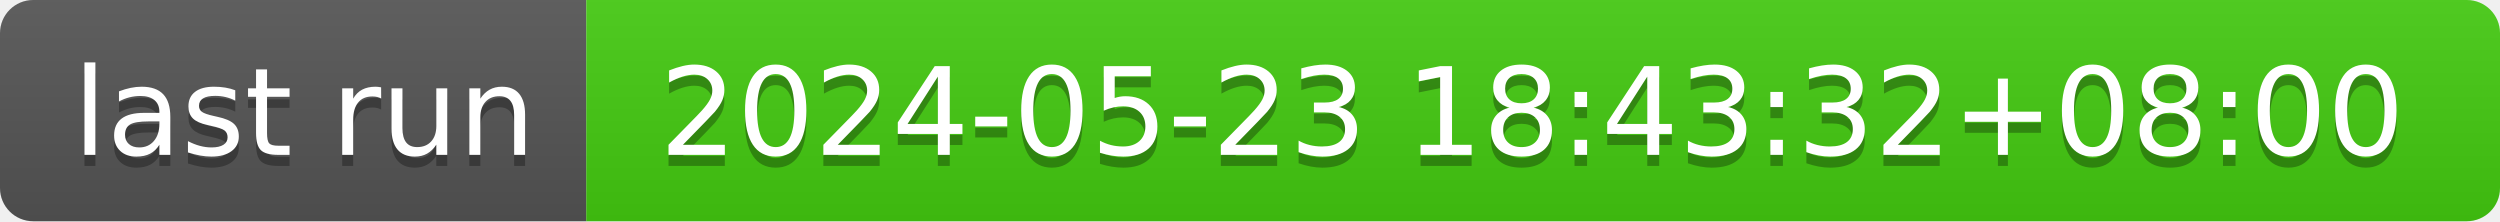
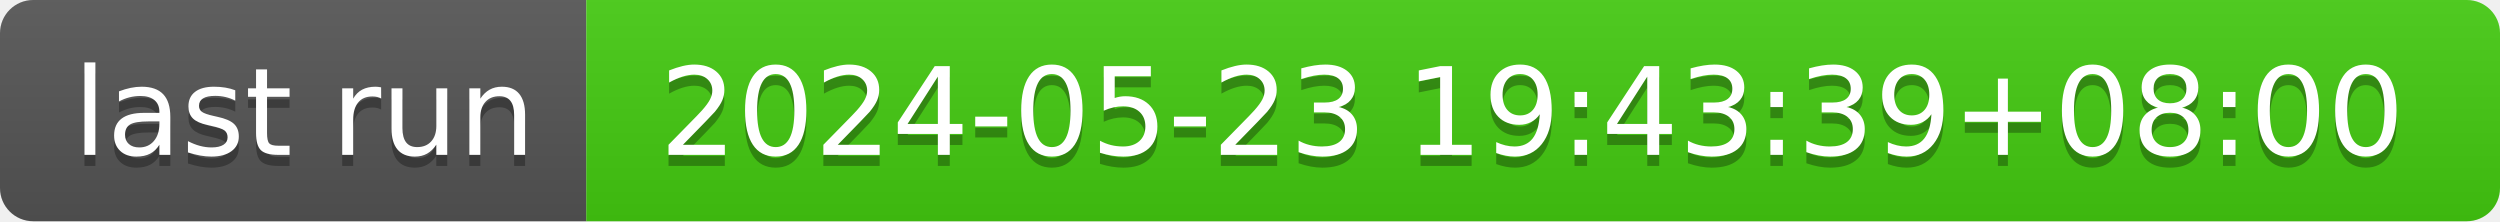
- <svg xmlns="http://www.w3.org/2000/svg" width="226" height="20" role="img" aria-label="last run: 2024-05-23 18:43:32+08:00">
+ <svg xmlns="http://www.w3.org/2000/svg" width="226" height="20" role="img" aria-label="last run: 2024-05-23 19:43:39+08:00">
  <linearGradient id="s" x2="0" y2="100%">
    <stop offset="0" stop-color="#bbb" stop-opacity=".1" />
    <stop offset="1" stop-opacity=".1" />
  </linearGradient>
  <clipPath id="r">
    <rect width="226" height="20" rx="3" fill="#fff" />
  </clipPath>
  <g clip-path="url(#r)">
    <rect width="53" height="20" fill="#555" />
    <rect x="53" width="173" height="20" fill="#4c1" />
    <rect width="226" height="20" fill="url(#s)" />
  </g>
  <g fill="#fff" text-anchor="middle" font-family="Verdana,Geneva,DejaVu Sans,sans-serif" text-rendering="geometricPrecision" font-size="110">
    <text aria-hidden="true" x="275" y="150" fill="#010101" fill-opacity=".3" transform="scale(.1)" textLength="430">last run</text>
    <text x="275" y="140" transform="scale(.1)" fill="#fff" textLength="430">last run</text>
-     <text aria-hidden="true" x="1385" y="150" fill="#010101" fill-opacity=".3" transform="scale(.1)" textLength="1630">2024-05-23 18:43:32+08:00</text>
-     <text x="1385" y="140" transform="scale(.1)" fill="#fff" textLength="1630">2024-05-23 18:43:32+08:00</text>
+     <text aria-hidden="true" x="1385" y="150" fill="#010101" fill-opacity=".3" transform="scale(.1)" textLength="1630">2024-05-23 19:43:39+08:00</text>
+     <text x="1385" y="140" transform="scale(.1)" fill="#fff" textLength="1630">2024-05-23 19:43:39+08:00</text>
  </g>
</svg>
